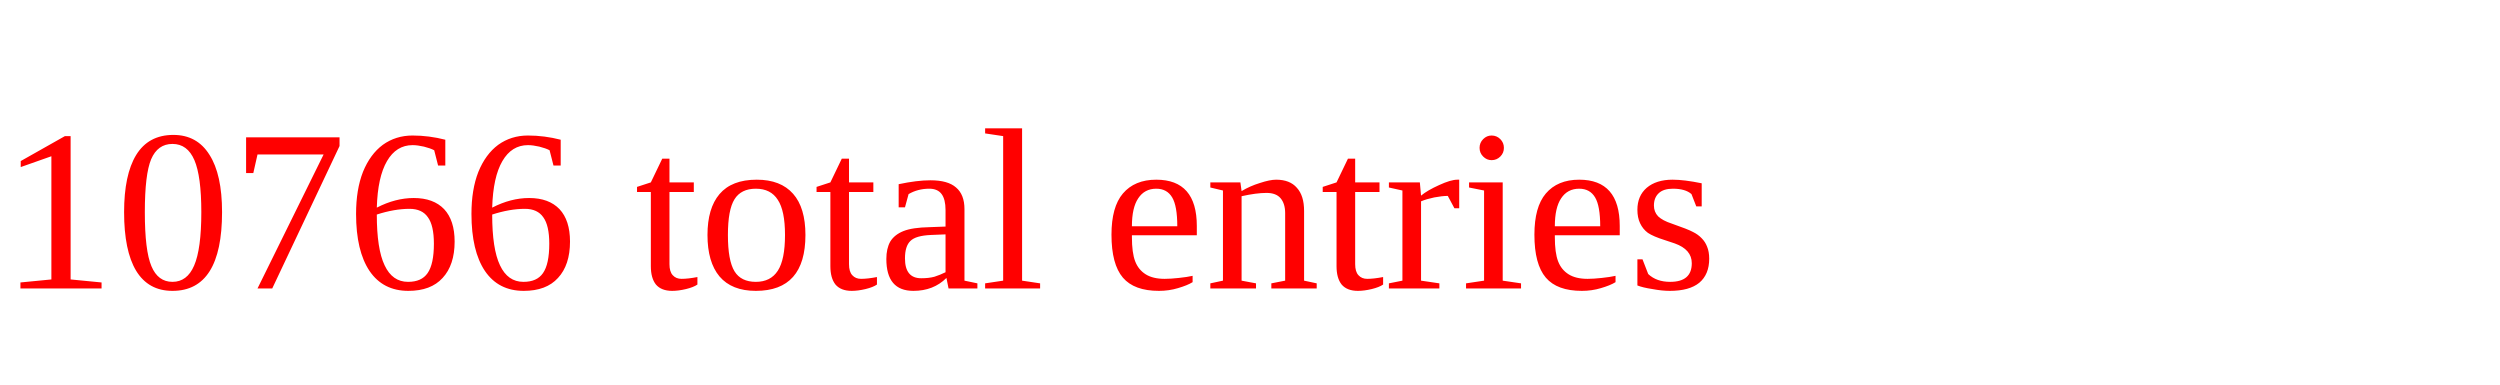
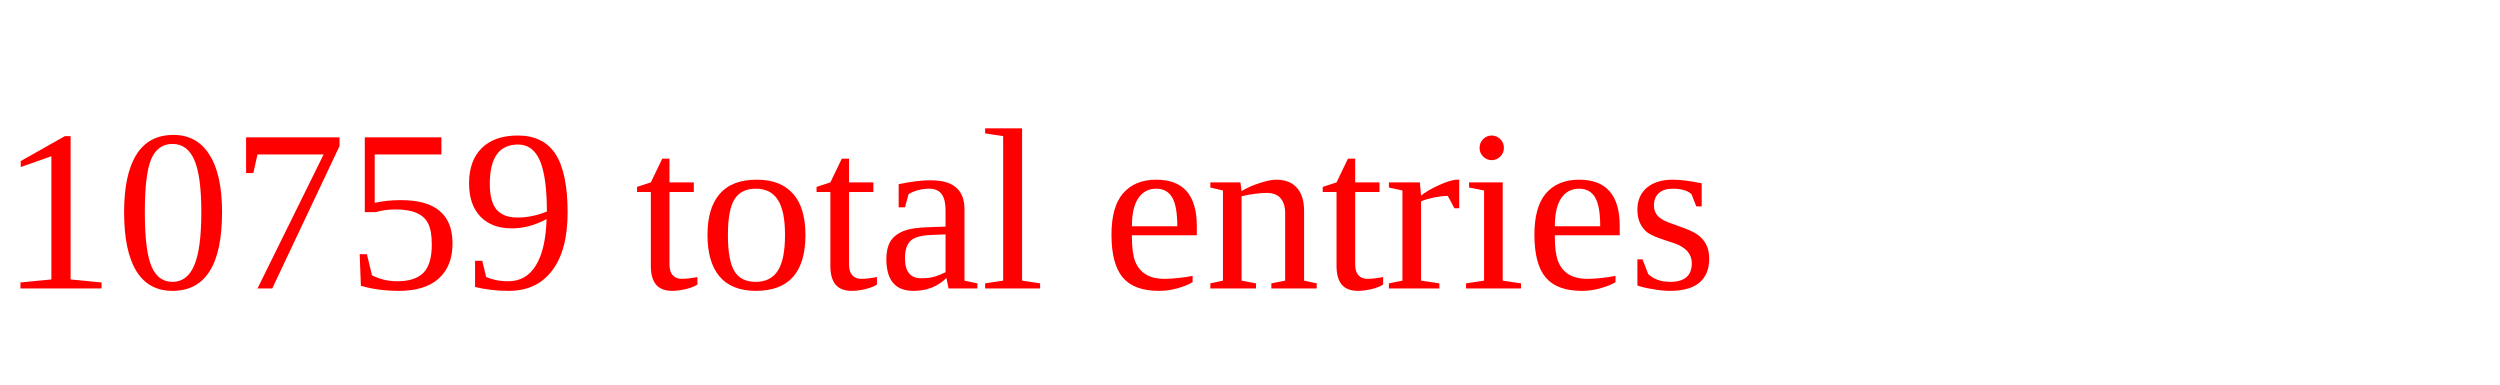
<svg xmlns="http://www.w3.org/2000/svg" height="20" width="130" version="1.1">
-   <text x="0" y="15" fill="red">10766 total entries</text>
+   <text x="0" y="15" fill="red">10759 total entries</text>
</svg>
